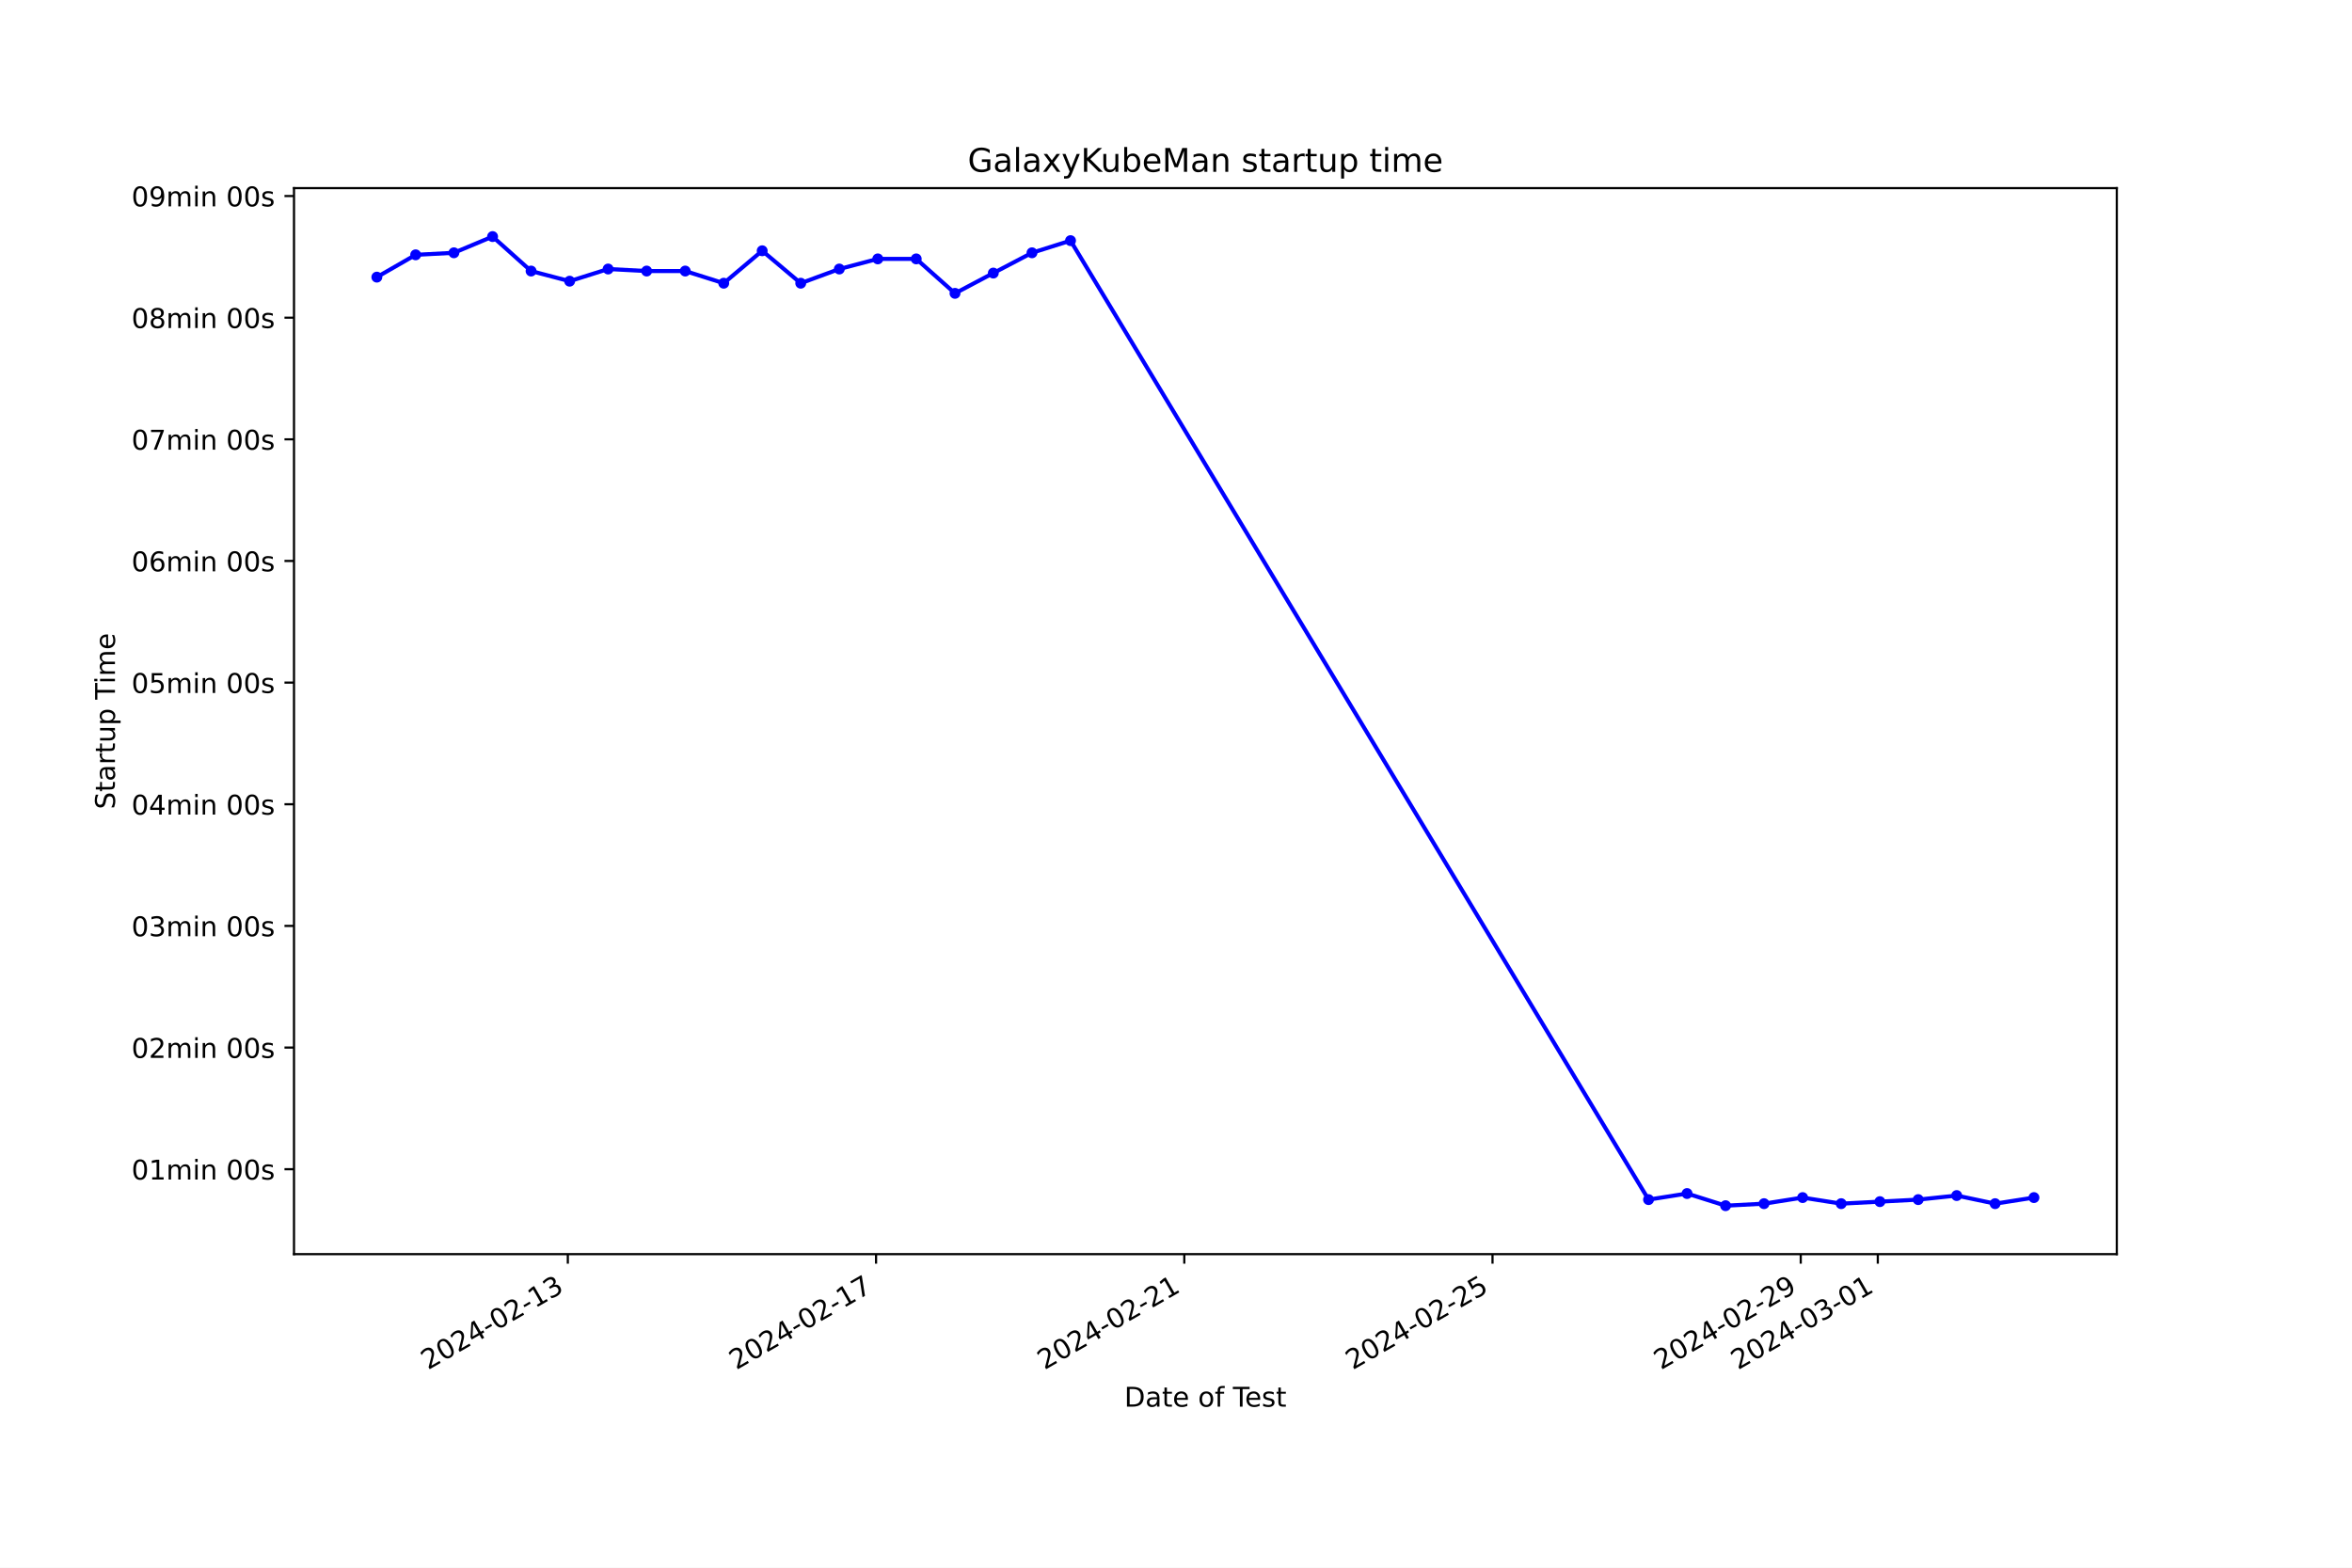
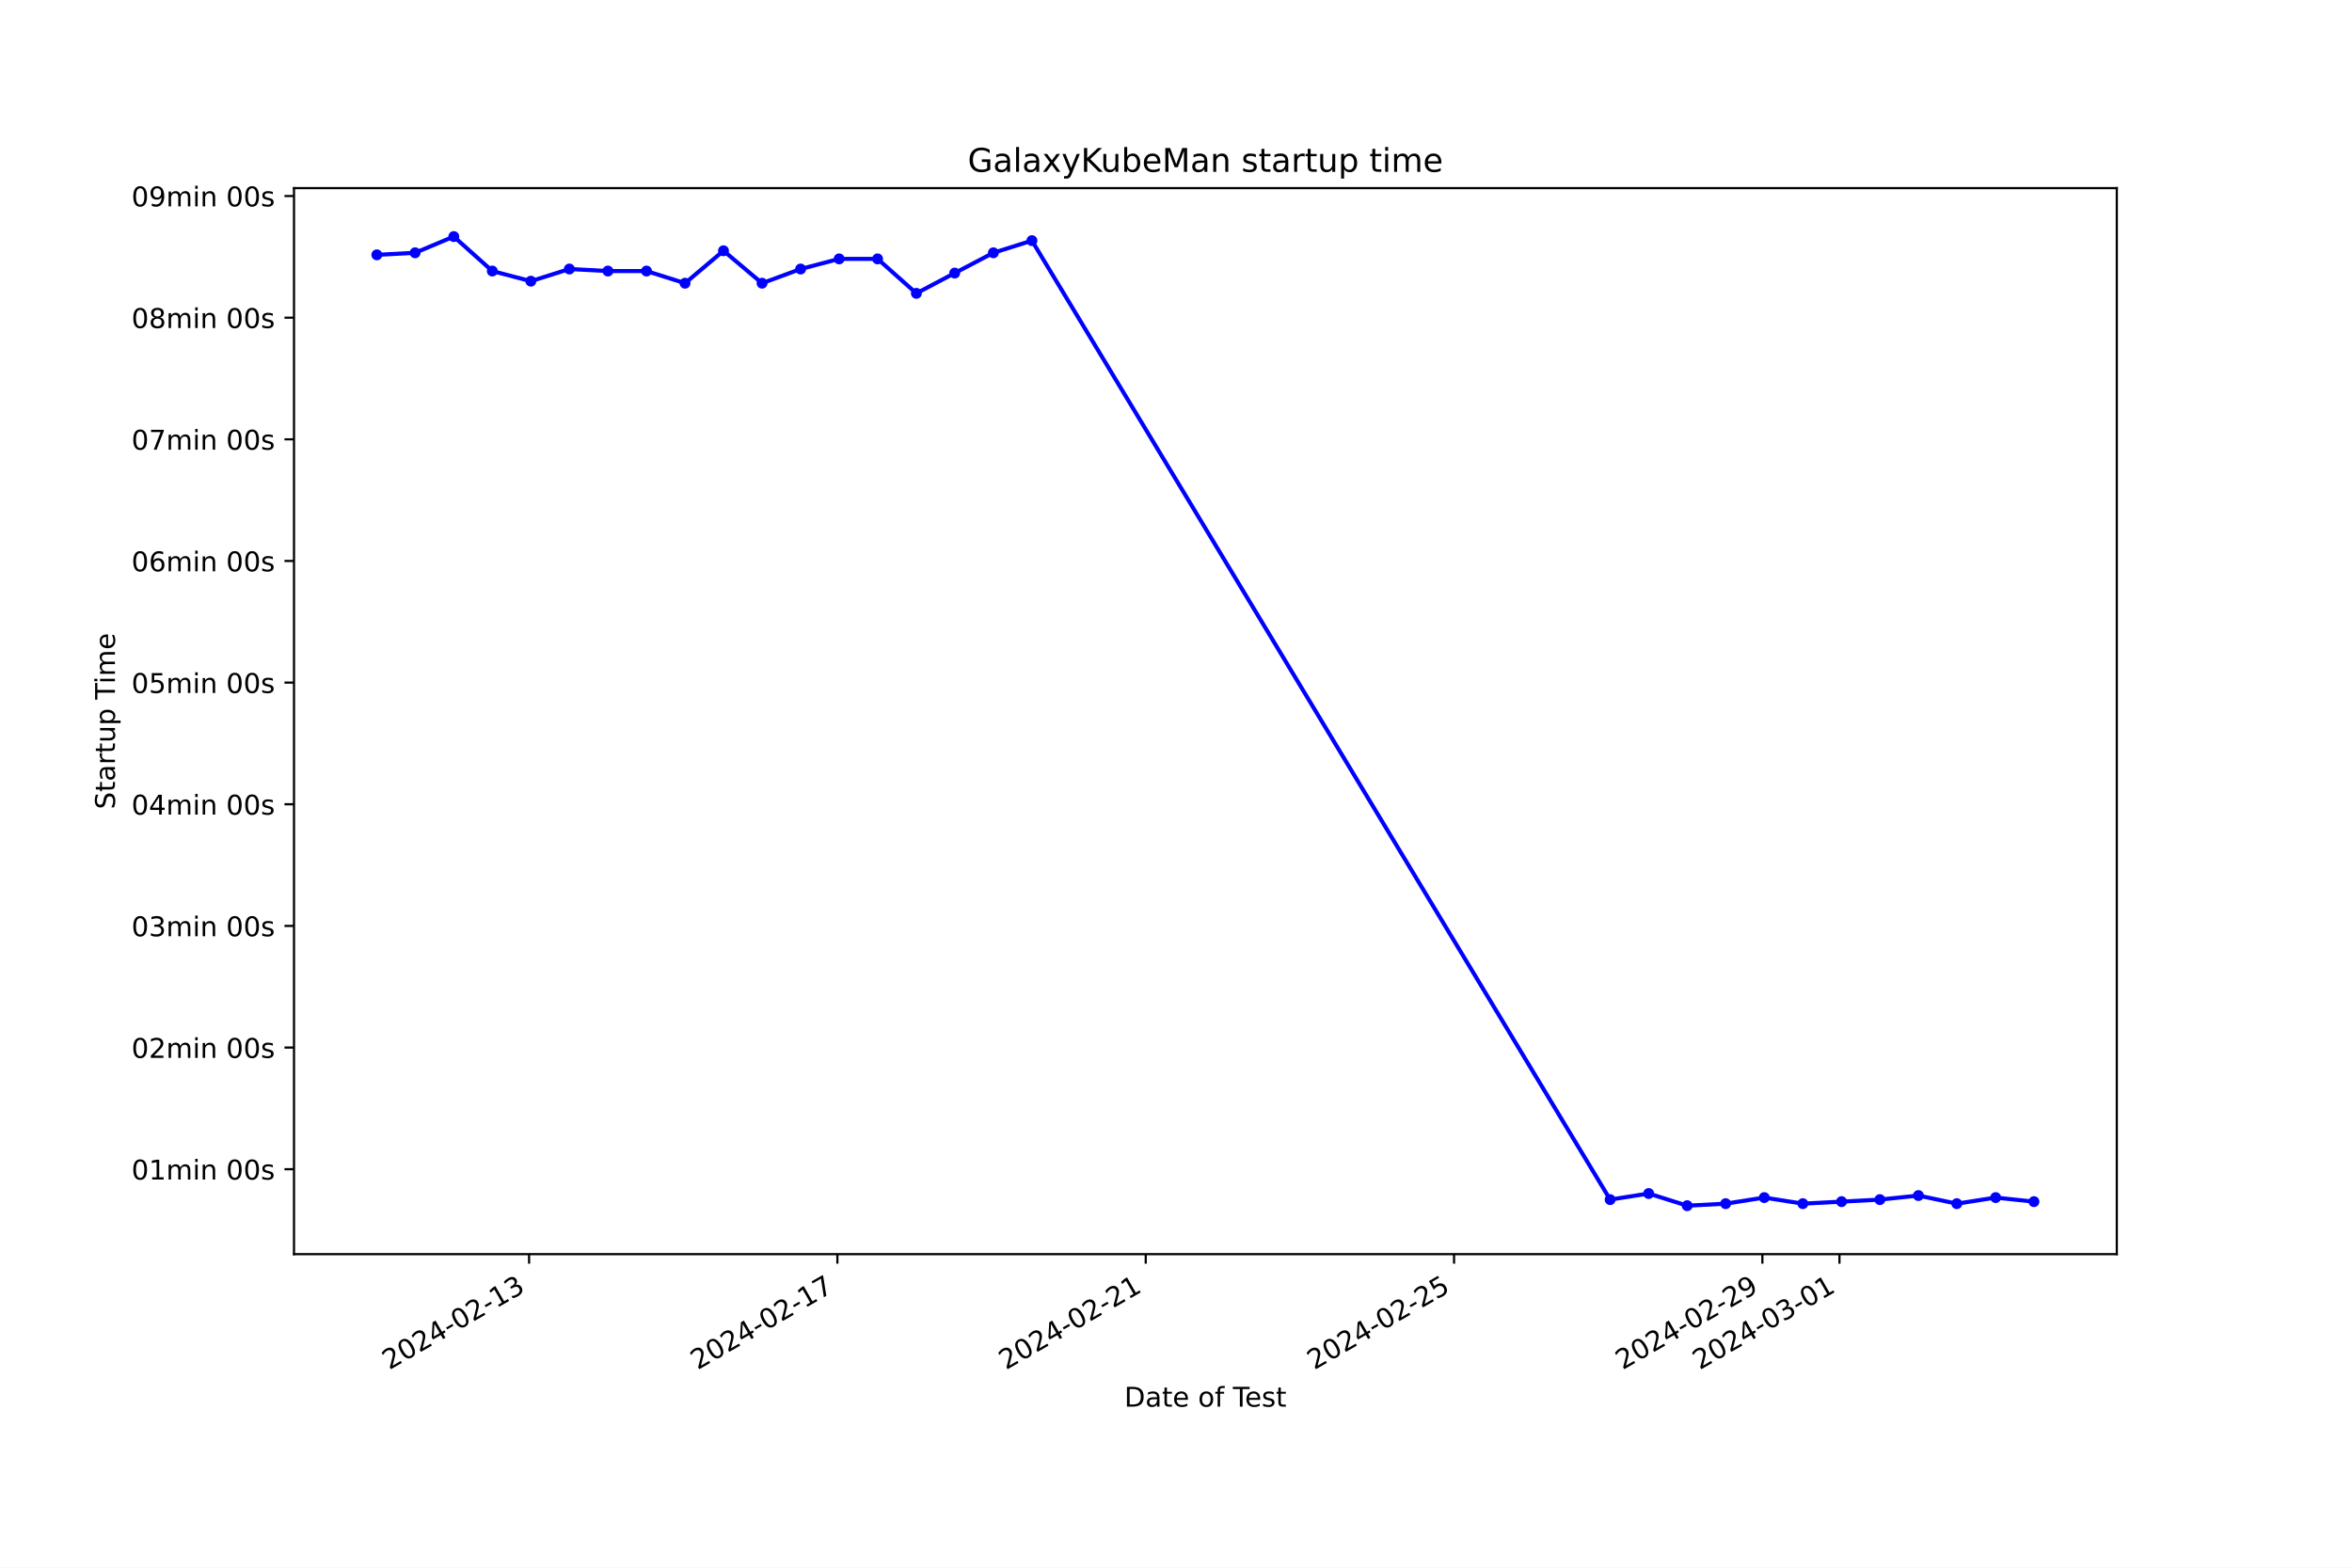
<svg xmlns="http://www.w3.org/2000/svg" xmlns:xlink="http://www.w3.org/1999/xlink" width="864pt" height="576pt" viewBox="0 0 864 576" version="1.1">
  <defs>
    <style type="text/css">*{stroke-linejoin: round; stroke-linecap: butt}</style>
  </defs>
  <g id="figure_1">
    <g id="patch_1">
      <path d="M 0 576  L 864 576  L 864 0  L 0 0  z " style="fill: #ffffff" />
    </g>
    <g id="axes_1">
      <g id="patch_2">
        <path d="M 108 460.8  L 777.6 460.8  L 777.6 69.12  L 108 69.12  z " style="fill: #ffffff" />
      </g>
      <g id="matplotlib.axis_1">
        <g id="xtick_1">
          <g id="line2d_1">
            <defs>
-               <path id="m53563bcfa6" d="M 0 0  L 0 3.5  " style="stroke: #000000; stroke-width: 0.8" />
+               <path id="m395a973588" d="M 0 0  L 0 3.5  " style="stroke: #000000; stroke-width: 0.8" />
            </defs>
            <g>
-               <use xlink:href="#m53563bcfa6" x="208.589" y="460.8" style="stroke: #000000; stroke-width: 0.8" />
+               <use xlink:href="#m395a973588" x="194.351" y="460.8" style="stroke: #000000; stroke-width: 0.8" />
            </g>
          </g>
          <g id="text_1">
-             <g transform="translate(157.2197 503.4383) rotate(-30) scale(0.1 -0.1)">
+             <g transform="translate(142.9819 503.4383) rotate(-30) scale(0.1 -0.1)">
              <defs>
                <path id="DejaVuSans-32" d="M 1228 531  L 3431 531  L 3431 0  L 469 0  L 469 531  Q 828 903 1448 1529  Q 2069 2156 2228 2338  Q 2531 2678 2651 2914  Q 2772 3150 2772 3378  Q 2772 3750 2511 3984  Q 2250 4219 1831 4219  Q 1534 4219 1204 4116  Q 875 4013 500 3803  L 500 4441  Q 881 4594 1212 4672  Q 1544 4750 1819 4750  Q 2544 4750 2975 4387  Q 3406 4025 3406 3419  Q 3406 3131 3298 2873  Q 3191 2616 2906 2266  Q 2828 2175 2409 1742  Q 1991 1309 1228 531  z " transform="scale(0.015625)" />
                <path id="DejaVuSans-30" d="M 2034 4250  Q 1547 4250 1301 3770  Q 1056 3291 1056 2328  Q 1056 1369 1301 889  Q 1547 409 2034 409  Q 2525 409 2770 889  Q 3016 1369 3016 2328  Q 3016 3291 2770 3770  Q 2525 4250 2034 4250  z M 2034 4750  Q 2819 4750 3233 4129  Q 3647 3509 3647 2328  Q 3647 1150 3233 529  Q 2819 -91 2034 -91  Q 1250 -91 836 529  Q 422 1150 422 2328  Q 422 3509 836 4129  Q 1250 4750 2034 4750  z " transform="scale(0.015625)" />
                <path id="DejaVuSans-34" d="M 2419 4116  L 825 1625  L 2419 1625  L 2419 4116  z M 2253 4666  L 3047 4666  L 3047 1625  L 3713 1625  L 3713 1100  L 3047 1100  L 3047 0  L 2419 0  L 2419 1100  L 313 1100  L 313 1709  L 2253 4666  z " transform="scale(0.015625)" />
                <path id="DejaVuSans-2d" d="M 313 2009  L 1997 2009  L 1997 1497  L 313 1497  L 313 2009  z " transform="scale(0.015625)" />
                <path id="DejaVuSans-31" d="M 794 531  L 1825 531  L 1825 4091  L 703 3866  L 703 4441  L 1819 4666  L 2450 4666  L 2450 531  L 3481 531  L 3481 0  L 794 0  L 794 531  z " transform="scale(0.015625)" />
                <path id="DejaVuSans-33" d="M 2597 2516  Q 3050 2419 3304 2112  Q 3559 1806 3559 1356  Q 3559 666 3084 287  Q 2609 -91 1734 -91  Q 1441 -91 1130 -33  Q 819 25 488 141  L 488 750  Q 750 597 1062 519  Q 1375 441 1716 441  Q 2309 441 2620 675  Q 2931 909 2931 1356  Q 2931 1769 2642 2001  Q 2353 2234 1838 2234  L 1294 2234  L 1294 2753  L 1863 2753  Q 2328 2753 2575 2939  Q 2822 3125 2822 3475  Q 2822 3834 2567 4026  Q 2313 4219 1838 4219  Q 1578 4219 1281 4162  Q 984 4106 628 3988  L 628 4550  Q 988 4650 1302 4700  Q 1616 4750 1894 4750  Q 2613 4750 3031 4423  Q 3450 4097 3450 3541  Q 3450 3153 3228 2886  Q 3006 2619 2597 2516  z " transform="scale(0.015625)" />
              </defs>
              <use xlink:href="#DejaVuSans-32" />
              <use xlink:href="#DejaVuSans-30" x="63.623" />
              <use xlink:href="#DejaVuSans-32" x="127.246" />
              <use xlink:href="#DejaVuSans-34" x="190.869" />
              <use xlink:href="#DejaVuSans-2d" x="254.492" />
              <use xlink:href="#DejaVuSans-30" x="290.576" />
              <use xlink:href="#DejaVuSans-32" x="354.199" />
              <use xlink:href="#DejaVuSans-2d" x="417.822" />
              <use xlink:href="#DejaVuSans-31" x="453.906" />
              <use xlink:href="#DejaVuSans-33" x="517.529" />
            </g>
          </g>
        </g>
        <g id="xtick_2">
          <g id="line2d_2">
            <g>
-               <use xlink:href="#m53563bcfa6" x="321.816" y="460.8" style="stroke: #000000; stroke-width: 0.8" />
+               <use xlink:href="#m395a973588" x="307.615" y="460.8" style="stroke: #000000; stroke-width: 0.8" />
            </g>
          </g>
          <g id="text_2">
-             <g transform="translate(270.4469 503.4383) rotate(-30) scale(0.1 -0.1)">
+             <g transform="translate(256.246 503.4383) rotate(-30) scale(0.1 -0.1)">
              <defs>
                <path id="DejaVuSans-37" d="M 525 4666  L 3525 4666  L 3525 4397  L 1831 0  L 1172 0  L 2766 4134  L 525 4134  L 525 4666  z " transform="scale(0.015625)" />
              </defs>
              <use xlink:href="#DejaVuSans-32" />
              <use xlink:href="#DejaVuSans-30" x="63.623" />
              <use xlink:href="#DejaVuSans-32" x="127.246" />
              <use xlink:href="#DejaVuSans-34" x="190.869" />
              <use xlink:href="#DejaVuSans-2d" x="254.492" />
              <use xlink:href="#DejaVuSans-30" x="290.576" />
              <use xlink:href="#DejaVuSans-32" x="354.199" />
              <use xlink:href="#DejaVuSans-2d" x="417.822" />
              <use xlink:href="#DejaVuSans-31" x="453.906" />
              <use xlink:href="#DejaVuSans-37" x="517.529" />
            </g>
          </g>
        </g>
        <g id="xtick_3">
          <g id="line2d_3">
            <g>
-               <use xlink:href="#m53563bcfa6" x="435.044" y="460.8" style="stroke: #000000; stroke-width: 0.8" />
+               <use xlink:href="#m395a973588" x="420.88" y="460.8" style="stroke: #000000; stroke-width: 0.8" />
            </g>
          </g>
          <g id="text_3">
-             <g transform="translate(383.6742 503.4383) rotate(-30) scale(0.1 -0.1)">
+             <g transform="translate(369.51 503.4383) rotate(-30) scale(0.1 -0.1)">
              <use xlink:href="#DejaVuSans-32" />
              <use xlink:href="#DejaVuSans-30" x="63.623" />
              <use xlink:href="#DejaVuSans-32" x="127.246" />
              <use xlink:href="#DejaVuSans-34" x="190.869" />
              <use xlink:href="#DejaVuSans-2d" x="254.492" />
              <use xlink:href="#DejaVuSans-30" x="290.576" />
              <use xlink:href="#DejaVuSans-32" x="354.199" />
              <use xlink:href="#DejaVuSans-2d" x="417.822" />
              <use xlink:href="#DejaVuSans-32" x="453.906" />
              <use xlink:href="#DejaVuSans-31" x="517.529" />
            </g>
          </g>
        </g>
        <g id="xtick_4">
          <g id="line2d_4">
            <g>
-               <use xlink:href="#m53563bcfa6" x="548.271" y="460.8" style="stroke: #000000; stroke-width: 0.8" />
+               <use xlink:href="#m395a973588" x="534.144" y="460.8" style="stroke: #000000; stroke-width: 0.8" />
            </g>
          </g>
          <g id="text_4">
-             <g transform="translate(496.9015 503.4383) rotate(-30) scale(0.1 -0.1)">
+             <g transform="translate(482.7741 503.4383) rotate(-30) scale(0.1 -0.1)">
              <defs>
                <path id="DejaVuSans-35" d="M 691 4666  L 3169 4666  L 3169 4134  L 1269 4134  L 1269 2991  Q 1406 3038 1543 3061  Q 1681 3084 1819 3084  Q 2600 3084 3056 2656  Q 3513 2228 3513 1497  Q 3513 744 3044 326  Q 2575 -91 1722 -91  Q 1428 -91 1123 -41  Q 819 9 494 109  L 494 744  Q 775 591 1075 516  Q 1375 441 1709 441  Q 2250 441 2565 725  Q 2881 1009 2881 1497  Q 2881 1984 2565 2268  Q 2250 2553 1709 2553  Q 1456 2553 1204 2497  Q 953 2441 691 2322  L 691 4666  z " transform="scale(0.015625)" />
              </defs>
              <use xlink:href="#DejaVuSans-32" />
              <use xlink:href="#DejaVuSans-30" x="63.623" />
              <use xlink:href="#DejaVuSans-32" x="127.246" />
              <use xlink:href="#DejaVuSans-34" x="190.869" />
              <use xlink:href="#DejaVuSans-2d" x="254.492" />
              <use xlink:href="#DejaVuSans-30" x="290.576" />
              <use xlink:href="#DejaVuSans-32" x="354.199" />
              <use xlink:href="#DejaVuSans-2d" x="417.822" />
              <use xlink:href="#DejaVuSans-32" x="453.906" />
              <use xlink:href="#DejaVuSans-35" x="517.529" />
            </g>
          </g>
        </g>
        <g id="xtick_5">
          <g id="line2d_5">
            <g>
-               <use xlink:href="#m53563bcfa6" x="661.498" y="460.8" style="stroke: #000000; stroke-width: 0.8" />
+               <use xlink:href="#m395a973588" x="647.408" y="460.8" style="stroke: #000000; stroke-width: 0.8" />
            </g>
          </g>
          <g id="text_5">
-             <g transform="translate(610.1287 503.4383) rotate(-30) scale(0.1 -0.1)">
+             <g transform="translate(596.0382 503.4383) rotate(-30) scale(0.1 -0.1)">
              <defs>
                <path id="DejaVuSans-39" d="M 703 97  L 703 672  Q 941 559 1184 500  Q 1428 441 1663 441  Q 2288 441 2617 861  Q 2947 1281 2994 2138  Q 2813 1869 2534 1725  Q 2256 1581 1919 1581  Q 1219 1581 811 2004  Q 403 2428 403 3163  Q 403 3881 828 4315  Q 1253 4750 1959 4750  Q 2769 4750 3195 4129  Q 3622 3509 3622 2328  Q 3622 1225 3098 567  Q 2575 -91 1691 -91  Q 1453 -91 1209 -44  Q 966 3 703 97  z M 1959 2075  Q 2384 2075 2632 2365  Q 2881 2656 2881 3163  Q 2881 3666 2632 3958  Q 2384 4250 1959 4250  Q 1534 4250 1286 3958  Q 1038 3666 1038 3163  Q 1038 2656 1286 2365  Q 1534 2075 1959 2075  z " transform="scale(0.015625)" />
              </defs>
              <use xlink:href="#DejaVuSans-32" />
              <use xlink:href="#DejaVuSans-30" x="63.623" />
              <use xlink:href="#DejaVuSans-32" x="127.246" />
              <use xlink:href="#DejaVuSans-34" x="190.869" />
              <use xlink:href="#DejaVuSans-2d" x="254.492" />
              <use xlink:href="#DejaVuSans-30" x="290.576" />
              <use xlink:href="#DejaVuSans-32" x="354.199" />
              <use xlink:href="#DejaVuSans-2d" x="417.822" />
              <use xlink:href="#DejaVuSans-32" x="453.906" />
              <use xlink:href="#DejaVuSans-39" x="517.529" />
            </g>
          </g>
        </g>
        <g id="xtick_6">
          <g id="line2d_6">
            <g>
-               <use xlink:href="#m53563bcfa6" x="689.805" y="460.8" style="stroke: #000000; stroke-width: 0.8" />
+               <use xlink:href="#m395a973588" x="675.724" y="460.8" style="stroke: #000000; stroke-width: 0.8" />
            </g>
          </g>
          <g id="text_6">
-             <g transform="translate(638.4355 503.4383) rotate(-30) scale(0.1 -0.1)">
+             <g transform="translate(624.3542 503.4383) rotate(-30) scale(0.1 -0.1)">
              <use xlink:href="#DejaVuSans-32" />
              <use xlink:href="#DejaVuSans-30" x="63.623" />
              <use xlink:href="#DejaVuSans-32" x="127.246" />
              <use xlink:href="#DejaVuSans-34" x="190.869" />
              <use xlink:href="#DejaVuSans-2d" x="254.492" />
              <use xlink:href="#DejaVuSans-30" x="290.576" />
              <use xlink:href="#DejaVuSans-33" x="354.199" />
              <use xlink:href="#DejaVuSans-2d" x="417.822" />
              <use xlink:href="#DejaVuSans-30" x="453.906" />
              <use xlink:href="#DejaVuSans-31" x="517.529" />
            </g>
          </g>
        </g>
        <g id="text_7">
          <g transform="translate(413.0063 516.8378) scale(0.1 -0.1)">
            <defs>
              <path id="DejaVuSans-44" d="M 1259 4147  L 1259 519  L 2022 519  Q 2988 519 3436 956  Q 3884 1394 3884 2338  Q 3884 3275 3436 3711  Q 2988 4147 2022 4147  L 1259 4147  z M 628 4666  L 1925 4666  Q 3281 4666 3915 4102  Q 4550 3538 4550 2338  Q 4550 1131 3912 565  Q 3275 0 1925 0  L 628 0  L 628 4666  z " transform="scale(0.015625)" />
              <path id="DejaVuSans-61" d="M 2194 1759  Q 1497 1759 1228 1600  Q 959 1441 959 1056  Q 959 750 1161 570  Q 1363 391 1709 391  Q 2188 391 2477 730  Q 2766 1069 2766 1631  L 2766 1759  L 2194 1759  z M 3341 1997  L 3341 0  L 2766 0  L 2766 531  Q 2569 213 2275 61  Q 1981 -91 1556 -91  Q 1019 -91 701 211  Q 384 513 384 1019  Q 384 1609 779 1909  Q 1175 2209 1959 2209  L 2766 2209  L 2766 2266  Q 2766 2663 2505 2880  Q 2244 3097 1772 3097  Q 1472 3097 1187 3025  Q 903 2953 641 2809  L 641 3341  Q 956 3463 1253 3523  Q 1550 3584 1831 3584  Q 2591 3584 2966 3190  Q 3341 2797 3341 1997  z " transform="scale(0.015625)" />
              <path id="DejaVuSans-74" d="M 1172 4494  L 1172 3500  L 2356 3500  L 2356 3053  L 1172 3053  L 1172 1153  Q 1172 725 1289 603  Q 1406 481 1766 481  L 2356 481  L 2356 0  L 1766 0  Q 1100 0 847 248  Q 594 497 594 1153  L 594 3053  L 172 3053  L 172 3500  L 594 3500  L 594 4494  L 1172 4494  z " transform="scale(0.015625)" />
              <path id="DejaVuSans-65" d="M 3597 1894  L 3597 1613  L 953 1613  Q 991 1019 1311 708  Q 1631 397 2203 397  Q 2534 397 2845 478  Q 3156 559 3463 722  L 3463 178  Q 3153 47 2828 -22  Q 2503 -91 2169 -91  Q 1331 -91 842 396  Q 353 884 353 1716  Q 353 2575 817 3079  Q 1281 3584 2069 3584  Q 2775 3584 3186 3129  Q 3597 2675 3597 1894  z M 3022 2063  Q 3016 2534 2758 2815  Q 2500 3097 2075 3097  Q 1594 3097 1305 2825  Q 1016 2553 972 2059  L 3022 2063  z " transform="scale(0.015625)" />
              <path id="DejaVuSans-20" transform="scale(0.015625)" />
              <path id="DejaVuSans-6f" d="M 1959 3097  Q 1497 3097 1228 2736  Q 959 2375 959 1747  Q 959 1119 1226 758  Q 1494 397 1959 397  Q 2419 397 2687 759  Q 2956 1122 2956 1747  Q 2956 2369 2687 2733  Q 2419 3097 1959 3097  z M 1959 3584  Q 2709 3584 3137 3096  Q 3566 2609 3566 1747  Q 3566 888 3137 398  Q 2709 -91 1959 -91  Q 1206 -91 779 398  Q 353 888 353 1747  Q 353 2609 779 3096  Q 1206 3584 1959 3584  z " transform="scale(0.015625)" />
              <path id="DejaVuSans-66" d="M 2375 4863  L 2375 4384  L 1825 4384  Q 1516 4384 1395 4259  Q 1275 4134 1275 3809  L 1275 3500  L 2222 3500  L 2222 3053  L 1275 3053  L 1275 0  L 697 0  L 697 3053  L 147 3053  L 147 3500  L 697 3500  L 697 3744  Q 697 4328 969 4595  Q 1241 4863 1831 4863  L 2375 4863  z " transform="scale(0.015625)" />
              <path id="DejaVuSans-54" d="M -19 4666  L 3928 4666  L 3928 4134  L 2272 4134  L 2272 0  L 1638 0  L 1638 4134  L -19 4134  L -19 4666  z " transform="scale(0.015625)" />
              <path id="DejaVuSans-73" d="M 2834 3397  L 2834 2853  Q 2591 2978 2328 3040  Q 2066 3103 1784 3103  Q 1356 3103 1142 2972  Q 928 2841 928 2578  Q 928 2378 1081 2264  Q 1234 2150 1697 2047  L 1894 2003  Q 2506 1872 2764 1633  Q 3022 1394 3022 966  Q 3022 478 2636 193  Q 2250 -91 1575 -91  Q 1294 -91 989 -36  Q 684 19 347 128  L 347 722  Q 666 556 975 473  Q 1284 391 1588 391  Q 1994 391 2212 530  Q 2431 669 2431 922  Q 2431 1156 2273 1281  Q 2116 1406 1581 1522  L 1381 1569  Q 847 1681 609 1914  Q 372 2147 372 2553  Q 372 3047 722 3315  Q 1072 3584 1716 3584  Q 2034 3584 2315 3537  Q 2597 3491 2834 3397  z " transform="scale(0.015625)" />
            </defs>
            <use xlink:href="#DejaVuSans-44" />
            <use xlink:href="#DejaVuSans-61" x="77.002" />
            <use xlink:href="#DejaVuSans-74" x="138.281" />
            <use xlink:href="#DejaVuSans-65" x="177.49" />
            <use xlink:href="#DejaVuSans-20" x="239.014" />
            <use xlink:href="#DejaVuSans-6f" x="270.801" />
            <use xlink:href="#DejaVuSans-66" x="331.982" />
            <use xlink:href="#DejaVuSans-20" x="367.188" />
            <use xlink:href="#DejaVuSans-54" x="398.975" />
            <use xlink:href="#DejaVuSans-65" x="443.059" />
            <use xlink:href="#DejaVuSans-73" x="504.582" />
            <use xlink:href="#DejaVuSans-74" x="556.682" />
          </g>
        </g>
      </g>
      <g id="matplotlib.axis_2">
        <g id="ytick_1">
          <g id="line2d_7">
            <defs>
-               <path id="m693ff2c99d" d="M 0 0  L -3.5 0  " style="stroke: #000000; stroke-width: 0.8" />
+               <path id="mc756dc80fd" d="M 0 0  L -3.5 0  " style="stroke: #000000; stroke-width: 0.8" />
            </defs>
            <g>
-               <use xlink:href="#m693ff2c99d" x="108" y="429.588" style="stroke: #000000; stroke-width: 0.8" />
+               <use xlink:href="#mc756dc80fd" x="108" y="429.588" style="stroke: #000000; stroke-width: 0.8" />
            </g>
          </g>
          <g id="text_8">
            <g transform="translate(48.30625 433.387) scale(0.1 -0.1)">
              <defs>
                <path id="DejaVuSans-6d" d="M 3328 2828  Q 3544 3216 3844 3400  Q 4144 3584 4550 3584  Q 5097 3584 5394 3201  Q 5691 2819 5691 2113  L 5691 0  L 5113 0  L 5113 2094  Q 5113 2597 4934 2840  Q 4756 3084 4391 3084  Q 3944 3084 3684 2787  Q 3425 2491 3425 1978  L 3425 0  L 2847 0  L 2847 2094  Q 2847 2600 2669 2842  Q 2491 3084 2119 3084  Q 1678 3084 1418 2786  Q 1159 2488 1159 1978  L 1159 0  L 581 0  L 581 3500  L 1159 3500  L 1159 2956  Q 1356 3278 1631 3431  Q 1906 3584 2284 3584  Q 2666 3584 2933 3390  Q 3200 3197 3328 2828  z " transform="scale(0.015625)" />
                <path id="DejaVuSans-69" d="M 603 3500  L 1178 3500  L 1178 0  L 603 0  L 603 3500  z M 603 4863  L 1178 4863  L 1178 4134  L 603 4134  L 603 4863  z " transform="scale(0.015625)" />
                <path id="DejaVuSans-6e" d="M 3513 2113  L 3513 0  L 2938 0  L 2938 2094  Q 2938 2591 2744 2837  Q 2550 3084 2163 3084  Q 1697 3084 1428 2787  Q 1159 2491 1159 1978  L 1159 0  L 581 0  L 581 3500  L 1159 3500  L 1159 2956  Q 1366 3272 1645 3428  Q 1925 3584 2291 3584  Q 2894 3584 3203 3211  Q 3513 2838 3513 2113  z " transform="scale(0.015625)" />
              </defs>
              <use xlink:href="#DejaVuSans-30" />
              <use xlink:href="#DejaVuSans-31" x="63.623" />
              <use xlink:href="#DejaVuSans-6d" x="127.246" />
              <use xlink:href="#DejaVuSans-69" x="224.658" />
              <use xlink:href="#DejaVuSans-6e" x="252.441" />
              <use xlink:href="#DejaVuSans-20" x="315.82" />
              <use xlink:href="#DejaVuSans-30" x="347.607" />
              <use xlink:href="#DejaVuSans-30" x="411.23" />
              <use xlink:href="#DejaVuSans-73" x="474.854" />
            </g>
          </g>
        </g>
        <g id="ytick_2">
          <g id="line2d_8">
            <g>
-               <use xlink:href="#m693ff2c99d" x="108" y="384.892" style="stroke: #000000; stroke-width: 0.8" />
+               <use xlink:href="#mc756dc80fd" x="108" y="384.892" style="stroke: #000000; stroke-width: 0.8" />
            </g>
          </g>
          <g id="text_9">
            <g transform="translate(48.30625 388.6917) scale(0.1 -0.1)">
              <use xlink:href="#DejaVuSans-30" />
              <use xlink:href="#DejaVuSans-32" x="63.623" />
              <use xlink:href="#DejaVuSans-6d" x="127.246" />
              <use xlink:href="#DejaVuSans-69" x="224.658" />
              <use xlink:href="#DejaVuSans-6e" x="252.441" />
              <use xlink:href="#DejaVuSans-20" x="315.82" />
              <use xlink:href="#DejaVuSans-30" x="347.607" />
              <use xlink:href="#DejaVuSans-30" x="411.23" />
              <use xlink:href="#DejaVuSans-73" x="474.854" />
            </g>
          </g>
        </g>
        <g id="ytick_3">
          <g id="line2d_9">
            <g>
-               <use xlink:href="#m693ff2c99d" x="108" y="340.197" style="stroke: #000000; stroke-width: 0.8" />
+               <use xlink:href="#mc756dc80fd" x="108" y="340.197" style="stroke: #000000; stroke-width: 0.8" />
            </g>
          </g>
          <g id="text_10">
            <g transform="translate(48.30625 343.9963) scale(0.1 -0.1)">
              <use xlink:href="#DejaVuSans-30" />
              <use xlink:href="#DejaVuSans-33" x="63.623" />
              <use xlink:href="#DejaVuSans-6d" x="127.246" />
              <use xlink:href="#DejaVuSans-69" x="224.658" />
              <use xlink:href="#DejaVuSans-6e" x="252.441" />
              <use xlink:href="#DejaVuSans-20" x="315.82" />
              <use xlink:href="#DejaVuSans-30" x="347.607" />
              <use xlink:href="#DejaVuSans-30" x="411.23" />
              <use xlink:href="#DejaVuSans-73" x="474.854" />
            </g>
          </g>
        </g>
        <g id="ytick_4">
          <g id="line2d_10">
            <g>
-               <use xlink:href="#m693ff2c99d" x="108" y="295.502" style="stroke: #000000; stroke-width: 0.8" />
+               <use xlink:href="#mc756dc80fd" x="108" y="295.502" style="stroke: #000000; stroke-width: 0.8" />
            </g>
          </g>
          <g id="text_11">
            <g transform="translate(48.30625 299.301) scale(0.1 -0.1)">
              <use xlink:href="#DejaVuSans-30" />
              <use xlink:href="#DejaVuSans-34" x="63.623" />
              <use xlink:href="#DejaVuSans-6d" x="127.246" />
              <use xlink:href="#DejaVuSans-69" x="224.658" />
              <use xlink:href="#DejaVuSans-6e" x="252.441" />
              <use xlink:href="#DejaVuSans-20" x="315.82" />
              <use xlink:href="#DejaVuSans-30" x="347.607" />
              <use xlink:href="#DejaVuSans-30" x="411.23" />
              <use xlink:href="#DejaVuSans-73" x="474.854" />
            </g>
          </g>
        </g>
        <g id="ytick_5">
          <g id="line2d_11">
            <g>
-               <use xlink:href="#m693ff2c99d" x="108" y="250.806" style="stroke: #000000; stroke-width: 0.8" />
+               <use xlink:href="#mc756dc80fd" x="108" y="250.806" style="stroke: #000000; stroke-width: 0.8" />
            </g>
          </g>
          <g id="text_12">
            <g transform="translate(48.30625 254.6057) scale(0.1 -0.1)">
              <use xlink:href="#DejaVuSans-30" />
              <use xlink:href="#DejaVuSans-35" x="63.623" />
              <use xlink:href="#DejaVuSans-6d" x="127.246" />
              <use xlink:href="#DejaVuSans-69" x="224.658" />
              <use xlink:href="#DejaVuSans-6e" x="252.441" />
              <use xlink:href="#DejaVuSans-20" x="315.82" />
              <use xlink:href="#DejaVuSans-30" x="347.607" />
              <use xlink:href="#DejaVuSans-30" x="411.23" />
              <use xlink:href="#DejaVuSans-73" x="474.854" />
            </g>
          </g>
        </g>
        <g id="ytick_6">
          <g id="line2d_12">
            <g>
-               <use xlink:href="#m693ff2c99d" x="108" y="206.111" style="stroke: #000000; stroke-width: 0.8" />
+               <use xlink:href="#mc756dc80fd" x="108" y="206.111" style="stroke: #000000; stroke-width: 0.8" />
            </g>
          </g>
          <g id="text_13">
            <g transform="translate(48.30625 209.9104) scale(0.1 -0.1)">
              <defs>
                <path id="DejaVuSans-36" d="M 2113 2584  Q 1688 2584 1439 2293  Q 1191 2003 1191 1497  Q 1191 994 1439 701  Q 1688 409 2113 409  Q 2538 409 2786 701  Q 3034 994 3034 1497  Q 3034 2003 2786 2293  Q 2538 2584 2113 2584  z M 3366 4563  L 3366 3988  Q 3128 4100 2886 4159  Q 2644 4219 2406 4219  Q 1781 4219 1451 3797  Q 1122 3375 1075 2522  Q 1259 2794 1537 2939  Q 1816 3084 2150 3084  Q 2853 3084 3261 2657  Q 3669 2231 3669 1497  Q 3669 778 3244 343  Q 2819 -91 2113 -91  Q 1303 -91 875 529  Q 447 1150 447 2328  Q 447 3434 972 4092  Q 1497 4750 2381 4750  Q 2619 4750 2861 4703  Q 3103 4656 3366 4563  z " transform="scale(0.015625)" />
              </defs>
              <use xlink:href="#DejaVuSans-30" />
              <use xlink:href="#DejaVuSans-36" x="63.623" />
              <use xlink:href="#DejaVuSans-6d" x="127.246" />
              <use xlink:href="#DejaVuSans-69" x="224.658" />
              <use xlink:href="#DejaVuSans-6e" x="252.441" />
              <use xlink:href="#DejaVuSans-20" x="315.82" />
              <use xlink:href="#DejaVuSans-30" x="347.607" />
              <use xlink:href="#DejaVuSans-30" x="411.23" />
              <use xlink:href="#DejaVuSans-73" x="474.854" />
            </g>
          </g>
        </g>
        <g id="ytick_7">
          <g id="line2d_13">
            <g>
-               <use xlink:href="#m693ff2c99d" x="108" y="161.416" style="stroke: #000000; stroke-width: 0.8" />
+               <use xlink:href="#mc756dc80fd" x="108" y="161.416" style="stroke: #000000; stroke-width: 0.8" />
            </g>
          </g>
          <g id="text_14">
            <g transform="translate(48.30625 165.2151) scale(0.1 -0.1)">
              <use xlink:href="#DejaVuSans-30" />
              <use xlink:href="#DejaVuSans-37" x="63.623" />
              <use xlink:href="#DejaVuSans-6d" x="127.246" />
              <use xlink:href="#DejaVuSans-69" x="224.658" />
              <use xlink:href="#DejaVuSans-6e" x="252.441" />
              <use xlink:href="#DejaVuSans-20" x="315.82" />
              <use xlink:href="#DejaVuSans-30" x="347.607" />
              <use xlink:href="#DejaVuSans-30" x="411.23" />
              <use xlink:href="#DejaVuSans-73" x="474.854" />
            </g>
          </g>
        </g>
        <g id="ytick_8">
          <g id="line2d_14">
            <g>
-               <use xlink:href="#m693ff2c99d" x="108" y="116.721" style="stroke: #000000; stroke-width: 0.8" />
+               <use xlink:href="#mc756dc80fd" x="108" y="116.721" style="stroke: #000000; stroke-width: 0.8" />
            </g>
          </g>
          <g id="text_15">
            <g transform="translate(48.30625 120.5197) scale(0.1 -0.1)">
              <defs>
                <path id="DejaVuSans-38" d="M 2034 2216  Q 1584 2216 1326 1975  Q 1069 1734 1069 1313  Q 1069 891 1326 650  Q 1584 409 2034 409  Q 2484 409 2743 651  Q 3003 894 3003 1313  Q 3003 1734 2745 1975  Q 2488 2216 2034 2216  z M 1403 2484  Q 997 2584 770 2862  Q 544 3141 544 3541  Q 544 4100 942 4425  Q 1341 4750 2034 4750  Q 2731 4750 3128 4425  Q 3525 4100 3525 3541  Q 3525 3141 3298 2862  Q 3072 2584 2669 2484  Q 3125 2378 3379 2068  Q 3634 1759 3634 1313  Q 3634 634 3220 271  Q 2806 -91 2034 -91  Q 1263 -91 848 271  Q 434 634 434 1313  Q 434 1759 690 2068  Q 947 2378 1403 2484  z M 1172 3481  Q 1172 3119 1398 2916  Q 1625 2713 2034 2713  Q 2441 2713 2670 2916  Q 2900 3119 2900 3481  Q 2900 3844 2670 4047  Q 2441 4250 2034 4250  Q 1625 4250 1398 4047  Q 1172 3844 1172 3481  z " transform="scale(0.015625)" />
              </defs>
              <use xlink:href="#DejaVuSans-30" />
              <use xlink:href="#DejaVuSans-38" x="63.623" />
              <use xlink:href="#DejaVuSans-6d" x="127.246" />
              <use xlink:href="#DejaVuSans-69" x="224.658" />
              <use xlink:href="#DejaVuSans-6e" x="252.441" />
              <use xlink:href="#DejaVuSans-20" x="315.82" />
              <use xlink:href="#DejaVuSans-30" x="347.607" />
              <use xlink:href="#DejaVuSans-30" x="411.23" />
              <use xlink:href="#DejaVuSans-73" x="474.854" />
            </g>
          </g>
        </g>
        <g id="ytick_9">
          <g id="line2d_15">
            <g>
-               <use xlink:href="#m693ff2c99d" x="108" y="72.025" style="stroke: #000000; stroke-width: 0.8" />
+               <use xlink:href="#mc756dc80fd" x="108" y="72.025" style="stroke: #000000; stroke-width: 0.8" />
            </g>
          </g>
          <g id="text_16">
            <g transform="translate(48.30625 75.82441) scale(0.1 -0.1)">
              <use xlink:href="#DejaVuSans-30" />
              <use xlink:href="#DejaVuSans-39" x="63.623" />
              <use xlink:href="#DejaVuSans-6d" x="127.246" />
              <use xlink:href="#DejaVuSans-69" x="224.658" />
              <use xlink:href="#DejaVuSans-6e" x="252.441" />
              <use xlink:href="#DejaVuSans-20" x="315.82" />
              <use xlink:href="#DejaVuSans-30" x="347.607" />
              <use xlink:href="#DejaVuSans-30" x="411.23" />
              <use xlink:href="#DejaVuSans-73" x="474.854" />
            </g>
          </g>
        </g>
        <g id="text_17">
          <g transform="translate(42.22656 297.3397) rotate(-90) scale(0.1 -0.1)">
            <defs>
              <path id="DejaVuSans-53" d="M 3425 4513  L 3425 3897  Q 3066 4069 2747 4153  Q 2428 4238 2131 4238  Q 1616 4238 1336 4038  Q 1056 3838 1056 3469  Q 1056 3159 1242 3001  Q 1428 2844 1947 2747  L 2328 2669  Q 3034 2534 3370 2195  Q 3706 1856 3706 1288  Q 3706 609 3251 259  Q 2797 -91 1919 -91  Q 1588 -91 1214 -16  Q 841 59 441 206  L 441 856  Q 825 641 1194 531  Q 1563 422 1919 422  Q 2459 422 2753 634  Q 3047 847 3047 1241  Q 3047 1584 2836 1778  Q 2625 1972 2144 2069  L 1759 2144  Q 1053 2284 737 2584  Q 422 2884 422 3419  Q 422 4038 858 4394  Q 1294 4750 2059 4750  Q 2388 4750 2728 4690  Q 3069 4631 3425 4513  z " transform="scale(0.015625)" />
              <path id="DejaVuSans-72" d="M 2631 2963  Q 2534 3019 2420 3045  Q 2306 3072 2169 3072  Q 1681 3072 1420 2755  Q 1159 2438 1159 1844  L 1159 0  L 581 0  L 581 3500  L 1159 3500  L 1159 2956  Q 1341 3275 1631 3429  Q 1922 3584 2338 3584  Q 2397 3584 2469 3576  Q 2541 3569 2628 3553  L 2631 2963  z " transform="scale(0.015625)" />
              <path id="DejaVuSans-75" d="M 544 1381  L 544 3500  L 1119 3500  L 1119 1403  Q 1119 906 1312 657  Q 1506 409 1894 409  Q 2359 409 2629 706  Q 2900 1003 2900 1516  L 2900 3500  L 3475 3500  L 3475 0  L 2900 0  L 2900 538  Q 2691 219 2414 64  Q 2138 -91 1772 -91  Q 1169 -91 856 284  Q 544 659 544 1381  z M 1991 3584  L 1991 3584  z " transform="scale(0.015625)" />
              <path id="DejaVuSans-70" d="M 1159 525  L 1159 -1331  L 581 -1331  L 581 3500  L 1159 3500  L 1159 2969  Q 1341 3281 1617 3432  Q 1894 3584 2278 3584  Q 2916 3584 3314 3078  Q 3713 2572 3713 1747  Q 3713 922 3314 415  Q 2916 -91 2278 -91  Q 1894 -91 1617 61  Q 1341 213 1159 525  z M 3116 1747  Q 3116 2381 2855 2742  Q 2594 3103 2138 3103  Q 1681 3103 1420 2742  Q 1159 2381 1159 1747  Q 1159 1113 1420 752  Q 1681 391 2138 391  Q 2594 391 2855 752  Q 3116 1113 3116 1747  z " transform="scale(0.015625)" />
            </defs>
            <use xlink:href="#DejaVuSans-53" />
            <use xlink:href="#DejaVuSans-74" x="63.477" />
            <use xlink:href="#DejaVuSans-61" x="102.686" />
            <use xlink:href="#DejaVuSans-72" x="163.965" />
            <use xlink:href="#DejaVuSans-74" x="205.078" />
            <use xlink:href="#DejaVuSans-75" x="244.287" />
            <use xlink:href="#DejaVuSans-70" x="307.666" />
            <use xlink:href="#DejaVuSans-20" x="371.143" />
            <use xlink:href="#DejaVuSans-54" x="402.93" />
            <use xlink:href="#DejaVuSans-69" x="460.889" />
            <use xlink:href="#DejaVuSans-6d" x="488.672" />
            <use xlink:href="#DejaVuSans-65" x="586.084" />
          </g>
        </g>
      </g>
      <g id="line2d_16">
-         <path d="M 747.164 440.017  L 732.899 442.251  L 718.792 439.272  L 704.65 440.762  L 690.579 441.507  L 676.356 442.251  L 662.192 440.017  L 648.01 442.251  L 633.884 442.996  L 619.738 438.527  L 605.59 440.762  L 393.252 88.413  L 379.1 92.883  L 364.892 100.332  L 350.819 107.781  L 336.574 95.118  L 322.459 95.118  L 308.317 98.842  L 294.152 104.057  L 279.99 92.138  L 265.861 104.057  L 251.719 99.587  L 237.547 99.587  L 223.392 98.842  L 209.254 103.312  L 195.092 99.587  L 180.948 86.924  L 166.738 92.883  L 152.692 93.628  L 138.436 101.822  " clip-path="url(#p532a069660)" style="fill: none; stroke: #0000ff; stroke-width: 1.5; stroke-linecap: square" />
+         <path d="M 747.164 441.507  L 733.101 440.017  L 718.832 442.251  L 704.72 439.272  L 690.574 440.762  L 676.498 441.507  L 662.27 442.251  L 648.101 440.017  L 633.915 442.251  L 619.784 442.996  L 605.634 438.527  L 591.481 440.762  L 379.075 88.413  L 364.918 92.883  L 350.705 100.332  L 336.628 107.781  L 322.378 95.118  L 308.258 95.118  L 294.111 98.842  L 279.942 104.057  L 265.775 92.138  L 251.642 104.057  L 237.496 99.587  L 223.319 99.587  L 209.159 98.842  L 195.016 103.312  L 180.849 99.587  L 166.701 86.924  L 152.487 92.883  L 138.436 93.628  " clip-path="url(#pa43cfe16b0)" style="fill: none; stroke: #0000ff; stroke-width: 1.5; stroke-linecap: square" />
        <defs>
-           <path id="mafeb3a6019" d="M 0 1.5  C 0.398 1.5 0.779 1.342 1.061 1.061  C 1.342 0.779 1.5 0.398 1.5 0  C 1.5 -0.398 1.342 -0.779 1.061 -1.061  C 0.779 -1.342 0.398 -1.5 0 -1.5  C -0.398 -1.5 -0.779 -1.342 -1.061 -1.061  C -1.342 -0.779 -1.5 -0.398 -1.5 0  C -1.5 0.398 -1.342 0.779 -1.061 1.061  C -0.779 1.342 -0.398 1.5 0 1.5  z " style="stroke: #0000ff" />
+           <path id="me9f4805f03" d="M 0 1.5  C 0.398 1.5 0.779 1.342 1.061 1.061  C 1.342 0.779 1.5 0.398 1.5 0  C 1.5 -0.398 1.342 -0.779 1.061 -1.061  C 0.779 -1.342 0.398 -1.5 0 -1.5  C -0.398 -1.5 -0.779 -1.342 -1.061 -1.061  C -1.342 -0.779 -1.5 -0.398 -1.5 0  C -1.5 0.398 -1.342 0.779 -1.061 1.061  C -0.779 1.342 -0.398 1.5 0 1.5  z " style="stroke: #0000ff" />
        </defs>
-         <g clip-path="url(#p532a069660)">
-           <use xlink:href="#mafeb3a6019" x="747.164" y="440.017" style="fill: #0000ff; stroke: #0000ff" />
-           <use xlink:href="#mafeb3a6019" x="732.899" y="442.251" style="fill: #0000ff; stroke: #0000ff" />
-           <use xlink:href="#mafeb3a6019" x="718.792" y="439.272" style="fill: #0000ff; stroke: #0000ff" />
-           <use xlink:href="#mafeb3a6019" x="704.65" y="440.762" style="fill: #0000ff; stroke: #0000ff" />
-           <use xlink:href="#mafeb3a6019" x="690.579" y="441.507" style="fill: #0000ff; stroke: #0000ff" />
-           <use xlink:href="#mafeb3a6019" x="676.356" y="442.251" style="fill: #0000ff; stroke: #0000ff" />
-           <use xlink:href="#mafeb3a6019" x="662.192" y="440.017" style="fill: #0000ff; stroke: #0000ff" />
-           <use xlink:href="#mafeb3a6019" x="648.01" y="442.251" style="fill: #0000ff; stroke: #0000ff" />
-           <use xlink:href="#mafeb3a6019" x="633.884" y="442.996" style="fill: #0000ff; stroke: #0000ff" />
-           <use xlink:href="#mafeb3a6019" x="619.738" y="438.527" style="fill: #0000ff; stroke: #0000ff" />
-           <use xlink:href="#mafeb3a6019" x="605.59" y="440.762" style="fill: #0000ff; stroke: #0000ff" />
-           <use xlink:href="#mafeb3a6019" x="393.252" y="88.413" style="fill: #0000ff; stroke: #0000ff" />
-           <use xlink:href="#mafeb3a6019" x="379.1" y="92.883" style="fill: #0000ff; stroke: #0000ff" />
-           <use xlink:href="#mafeb3a6019" x="364.892" y="100.332" style="fill: #0000ff; stroke: #0000ff" />
-           <use xlink:href="#mafeb3a6019" x="350.819" y="107.781" style="fill: #0000ff; stroke: #0000ff" />
-           <use xlink:href="#mafeb3a6019" x="336.574" y="95.118" style="fill: #0000ff; stroke: #0000ff" />
-           <use xlink:href="#mafeb3a6019" x="322.459" y="95.118" style="fill: #0000ff; stroke: #0000ff" />
-           <use xlink:href="#mafeb3a6019" x="308.317" y="98.842" style="fill: #0000ff; stroke: #0000ff" />
-           <use xlink:href="#mafeb3a6019" x="294.152" y="104.057" style="fill: #0000ff; stroke: #0000ff" />
-           <use xlink:href="#mafeb3a6019" x="279.99" y="92.138" style="fill: #0000ff; stroke: #0000ff" />
-           <use xlink:href="#mafeb3a6019" x="265.861" y="104.057" style="fill: #0000ff; stroke: #0000ff" />
-           <use xlink:href="#mafeb3a6019" x="251.719" y="99.587" style="fill: #0000ff; stroke: #0000ff" />
-           <use xlink:href="#mafeb3a6019" x="237.547" y="99.587" style="fill: #0000ff; stroke: #0000ff" />
-           <use xlink:href="#mafeb3a6019" x="223.392" y="98.842" style="fill: #0000ff; stroke: #0000ff" />
-           <use xlink:href="#mafeb3a6019" x="209.254" y="103.312" style="fill: #0000ff; stroke: #0000ff" />
-           <use xlink:href="#mafeb3a6019" x="195.092" y="99.587" style="fill: #0000ff; stroke: #0000ff" />
-           <use xlink:href="#mafeb3a6019" x="180.948" y="86.924" style="fill: #0000ff; stroke: #0000ff" />
-           <use xlink:href="#mafeb3a6019" x="166.738" y="92.883" style="fill: #0000ff; stroke: #0000ff" />
-           <use xlink:href="#mafeb3a6019" x="152.692" y="93.628" style="fill: #0000ff; stroke: #0000ff" />
-           <use xlink:href="#mafeb3a6019" x="138.436" y="101.822" style="fill: #0000ff; stroke: #0000ff" />
+         <g clip-path="url(#pa43cfe16b0)">
+           <use xlink:href="#me9f4805f03" x="747.164" y="441.507" style="fill: #0000ff; stroke: #0000ff" />
+           <use xlink:href="#me9f4805f03" x="733.101" y="440.017" style="fill: #0000ff; stroke: #0000ff" />
+           <use xlink:href="#me9f4805f03" x="718.832" y="442.251" style="fill: #0000ff; stroke: #0000ff" />
+           <use xlink:href="#me9f4805f03" x="704.72" y="439.272" style="fill: #0000ff; stroke: #0000ff" />
+           <use xlink:href="#me9f4805f03" x="690.574" y="440.762" style="fill: #0000ff; stroke: #0000ff" />
+           <use xlink:href="#me9f4805f03" x="676.498" y="441.507" style="fill: #0000ff; stroke: #0000ff" />
+           <use xlink:href="#me9f4805f03" x="662.27" y="442.251" style="fill: #0000ff; stroke: #0000ff" />
+           <use xlink:href="#me9f4805f03" x="648.101" y="440.017" style="fill: #0000ff; stroke: #0000ff" />
+           <use xlink:href="#me9f4805f03" x="633.915" y="442.251" style="fill: #0000ff; stroke: #0000ff" />
+           <use xlink:href="#me9f4805f03" x="619.784" y="442.996" style="fill: #0000ff; stroke: #0000ff" />
+           <use xlink:href="#me9f4805f03" x="605.634" y="438.527" style="fill: #0000ff; stroke: #0000ff" />
+           <use xlink:href="#me9f4805f03" x="591.481" y="440.762" style="fill: #0000ff; stroke: #0000ff" />
+           <use xlink:href="#me9f4805f03" x="379.075" y="88.413" style="fill: #0000ff; stroke: #0000ff" />
+           <use xlink:href="#me9f4805f03" x="364.918" y="92.883" style="fill: #0000ff; stroke: #0000ff" />
+           <use xlink:href="#me9f4805f03" x="350.705" y="100.332" style="fill: #0000ff; stroke: #0000ff" />
+           <use xlink:href="#me9f4805f03" x="336.628" y="107.781" style="fill: #0000ff; stroke: #0000ff" />
+           <use xlink:href="#me9f4805f03" x="322.378" y="95.118" style="fill: #0000ff; stroke: #0000ff" />
+           <use xlink:href="#me9f4805f03" x="308.258" y="95.118" style="fill: #0000ff; stroke: #0000ff" />
+           <use xlink:href="#me9f4805f03" x="294.111" y="98.842" style="fill: #0000ff; stroke: #0000ff" />
+           <use xlink:href="#me9f4805f03" x="279.942" y="104.057" style="fill: #0000ff; stroke: #0000ff" />
+           <use xlink:href="#me9f4805f03" x="265.775" y="92.138" style="fill: #0000ff; stroke: #0000ff" />
+           <use xlink:href="#me9f4805f03" x="251.642" y="104.057" style="fill: #0000ff; stroke: #0000ff" />
+           <use xlink:href="#me9f4805f03" x="237.496" y="99.587" style="fill: #0000ff; stroke: #0000ff" />
+           <use xlink:href="#me9f4805f03" x="223.319" y="99.587" style="fill: #0000ff; stroke: #0000ff" />
+           <use xlink:href="#me9f4805f03" x="209.159" y="98.842" style="fill: #0000ff; stroke: #0000ff" />
+           <use xlink:href="#me9f4805f03" x="195.016" y="103.312" style="fill: #0000ff; stroke: #0000ff" />
+           <use xlink:href="#me9f4805f03" x="180.849" y="99.587" style="fill: #0000ff; stroke: #0000ff" />
+           <use xlink:href="#me9f4805f03" x="166.701" y="86.924" style="fill: #0000ff; stroke: #0000ff" />
+           <use xlink:href="#me9f4805f03" x="152.487" y="92.883" style="fill: #0000ff; stroke: #0000ff" />
+           <use xlink:href="#me9f4805f03" x="138.436" y="93.628" style="fill: #0000ff; stroke: #0000ff" />
        </g>
      </g>
      <g id="patch_3">
        <path d="M 108 460.8  L 108 69.12  " style="fill: none; stroke: #000000; stroke-width: 0.8; stroke-linejoin: miter; stroke-linecap: square" />
      </g>
      <g id="patch_4">
        <path d="M 777.6 460.8  L 777.6 69.12  " style="fill: none; stroke: #000000; stroke-width: 0.8; stroke-linejoin: miter; stroke-linecap: square" />
      </g>
      <g id="patch_5">
        <path d="M 108 460.8  L 777.6 460.8  " style="fill: none; stroke: #000000; stroke-width: 0.8; stroke-linejoin: miter; stroke-linecap: square" />
      </g>
      <g id="patch_6">
        <path d="M 108 69.12  L 777.6 69.12  " style="fill: none; stroke: #000000; stroke-width: 0.8; stroke-linejoin: miter; stroke-linecap: square" />
      </g>
      <g id="text_18">
        <g transform="translate(355.4794 63.12) scale(0.12 -0.12)">
          <defs>
            <path id="DejaVuSans-47" d="M 3809 666  L 3809 1919  L 2778 1919  L 2778 2438  L 4434 2438  L 4434 434  Q 4069 175 3628 42  Q 3188 -91 2688 -91  Q 1594 -91 976 548  Q 359 1188 359 2328  Q 359 3472 976 4111  Q 1594 4750 2688 4750  Q 3144 4750 3555 4637  Q 3966 4525 4313 4306  L 4313 3634  Q 3963 3931 3569 4081  Q 3175 4231 2741 4231  Q 1884 4231 1454 3753  Q 1025 3275 1025 2328  Q 1025 1384 1454 906  Q 1884 428 2741 428  Q 3075 428 3337 486  Q 3600 544 3809 666  z " transform="scale(0.015625)" />
            <path id="DejaVuSans-6c" d="M 603 4863  L 1178 4863  L 1178 0  L 603 0  L 603 4863  z " transform="scale(0.015625)" />
            <path id="DejaVuSans-78" d="M 3513 3500  L 2247 1797  L 3578 0  L 2900 0  L 1881 1375  L 863 0  L 184 0  L 1544 1831  L 300 3500  L 978 3500  L 1906 2253  L 2834 3500  L 3513 3500  z " transform="scale(0.015625)" />
            <path id="DejaVuSans-79" d="M 2059 -325  Q 1816 -950 1584 -1140  Q 1353 -1331 966 -1331  L 506 -1331  L 506 -850  L 844 -850  Q 1081 -850 1212 -737  Q 1344 -625 1503 -206  L 1606 56  L 191 3500  L 800 3500  L 1894 763  L 2988 3500  L 3597 3500  L 2059 -325  z " transform="scale(0.015625)" />
            <path id="DejaVuSans-4b" d="M 628 4666  L 1259 4666  L 1259 2694  L 3353 4666  L 4166 4666  L 1850 2491  L 4331 0  L 3500 0  L 1259 2247  L 1259 0  L 628 0  L 628 4666  z " transform="scale(0.015625)" />
            <path id="DejaVuSans-62" d="M 3116 1747  Q 3116 2381 2855 2742  Q 2594 3103 2138 3103  Q 1681 3103 1420 2742  Q 1159 2381 1159 1747  Q 1159 1113 1420 752  Q 1681 391 2138 391  Q 2594 391 2855 752  Q 3116 1113 3116 1747  z M 1159 2969  Q 1341 3281 1617 3432  Q 1894 3584 2278 3584  Q 2916 3584 3314 3078  Q 3713 2572 3713 1747  Q 3713 922 3314 415  Q 2916 -91 2278 -91  Q 1894 -91 1617 61  Q 1341 213 1159 525  L 1159 0  L 581 0  L 581 4863  L 1159 4863  L 1159 2969  z " transform="scale(0.015625)" />
            <path id="DejaVuSans-4d" d="M 628 4666  L 1569 4666  L 2759 1491  L 3956 4666  L 4897 4666  L 4897 0  L 4281 0  L 4281 4097  L 3078 897  L 2444 897  L 1241 4097  L 1241 0  L 628 0  L 628 4666  z " transform="scale(0.015625)" />
          </defs>
          <use xlink:href="#DejaVuSans-47" />
          <use xlink:href="#DejaVuSans-61" x="77.49" />
          <use xlink:href="#DejaVuSans-6c" x="138.77" />
          <use xlink:href="#DejaVuSans-61" x="166.553" />
          <use xlink:href="#DejaVuSans-78" x="227.832" />
          <use xlink:href="#DejaVuSans-79" x="287.012" />
          <use xlink:href="#DejaVuSans-4b" x="346.191" />
          <use xlink:href="#DejaVuSans-75" x="406.768" />
          <use xlink:href="#DejaVuSans-62" x="470.146" />
          <use xlink:href="#DejaVuSans-65" x="533.623" />
          <use xlink:href="#DejaVuSans-4d" x="595.146" />
          <use xlink:href="#DejaVuSans-61" x="681.426" />
          <use xlink:href="#DejaVuSans-6e" x="742.705" />
          <use xlink:href="#DejaVuSans-20" x="806.084" />
          <use xlink:href="#DejaVuSans-73" x="837.871" />
          <use xlink:href="#DejaVuSans-74" x="889.971" />
          <use xlink:href="#DejaVuSans-61" x="929.18" />
          <use xlink:href="#DejaVuSans-72" x="990.459" />
          <use xlink:href="#DejaVuSans-74" x="1031.572" />
          <use xlink:href="#DejaVuSans-75" x="1070.781" />
          <use xlink:href="#DejaVuSans-70" x="1134.16" />
          <use xlink:href="#DejaVuSans-20" x="1197.637" />
          <use xlink:href="#DejaVuSans-74" x="1229.424" />
          <use xlink:href="#DejaVuSans-69" x="1268.633" />
          <use xlink:href="#DejaVuSans-6d" x="1296.416" />
          <use xlink:href="#DejaVuSans-65" x="1393.828" />
        </g>
      </g>
    </g>
  </g>
  <defs>
-     <clipPath id="p532a069660">
+     <clipPath id="pa43cfe16b0">
      <rect x="108" y="69.12" width="669.6" height="391.68" />
    </clipPath>
  </defs>
</svg>
